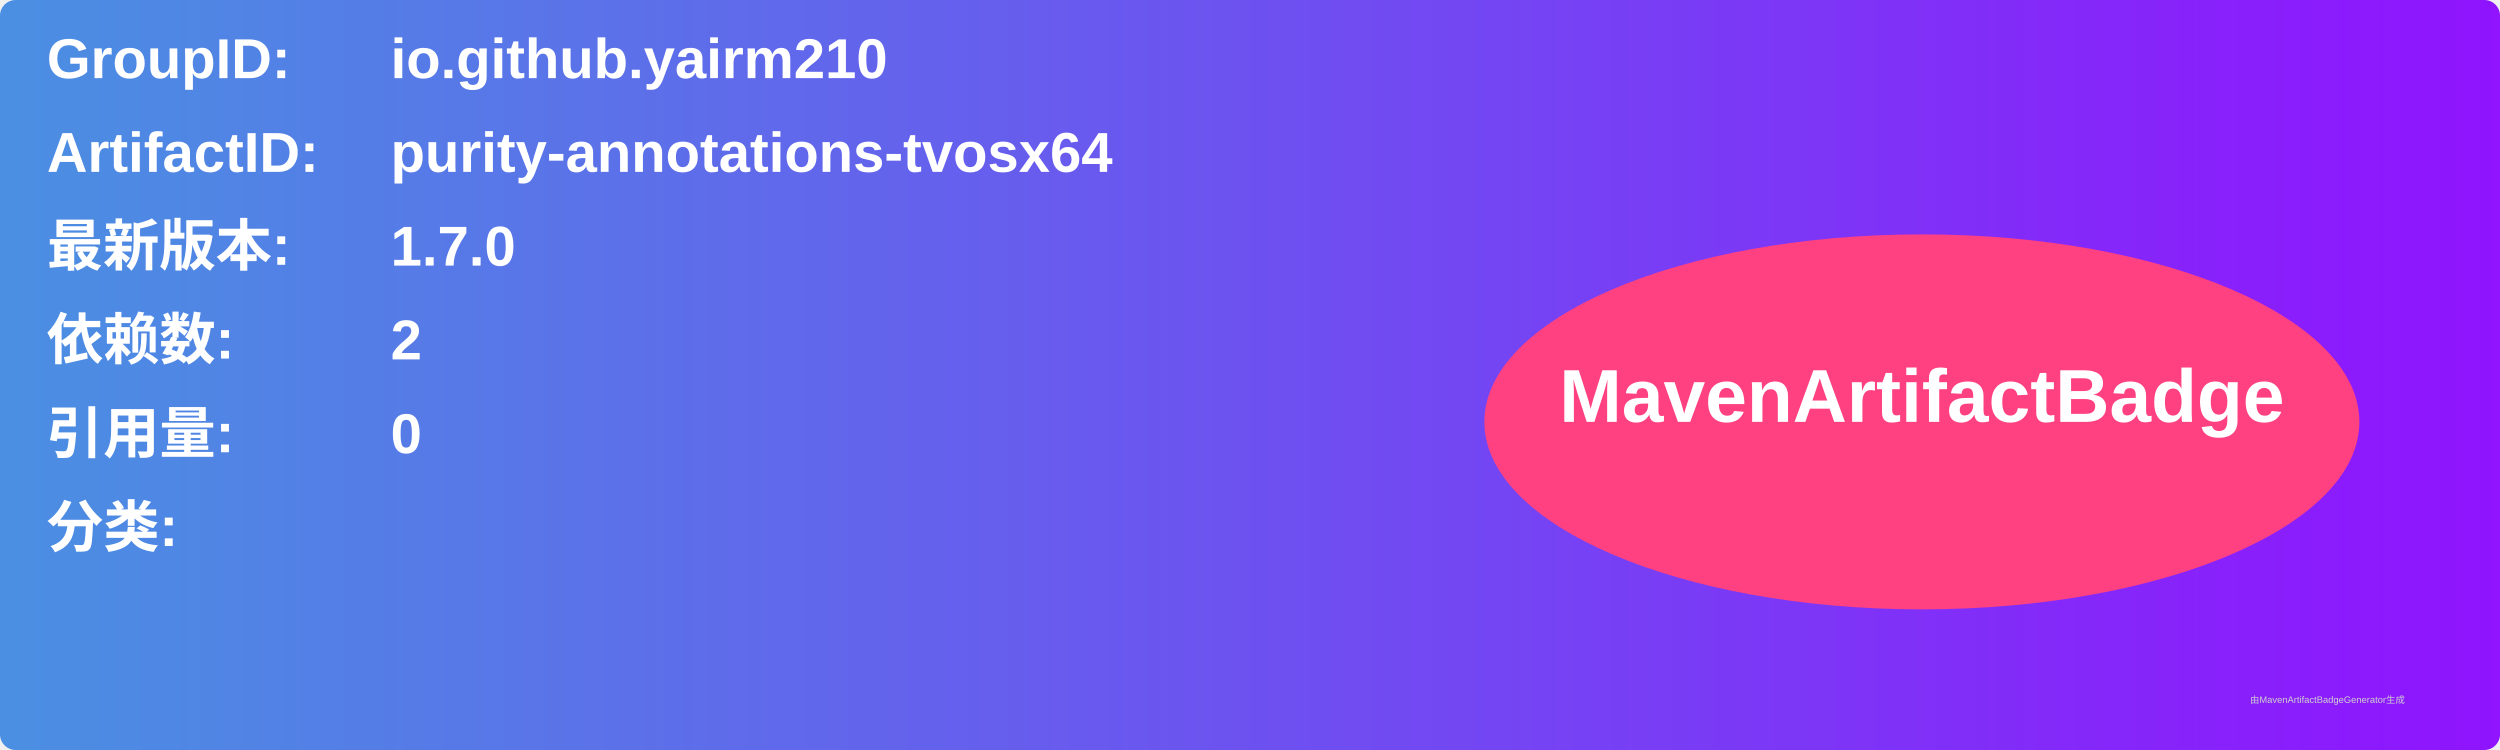
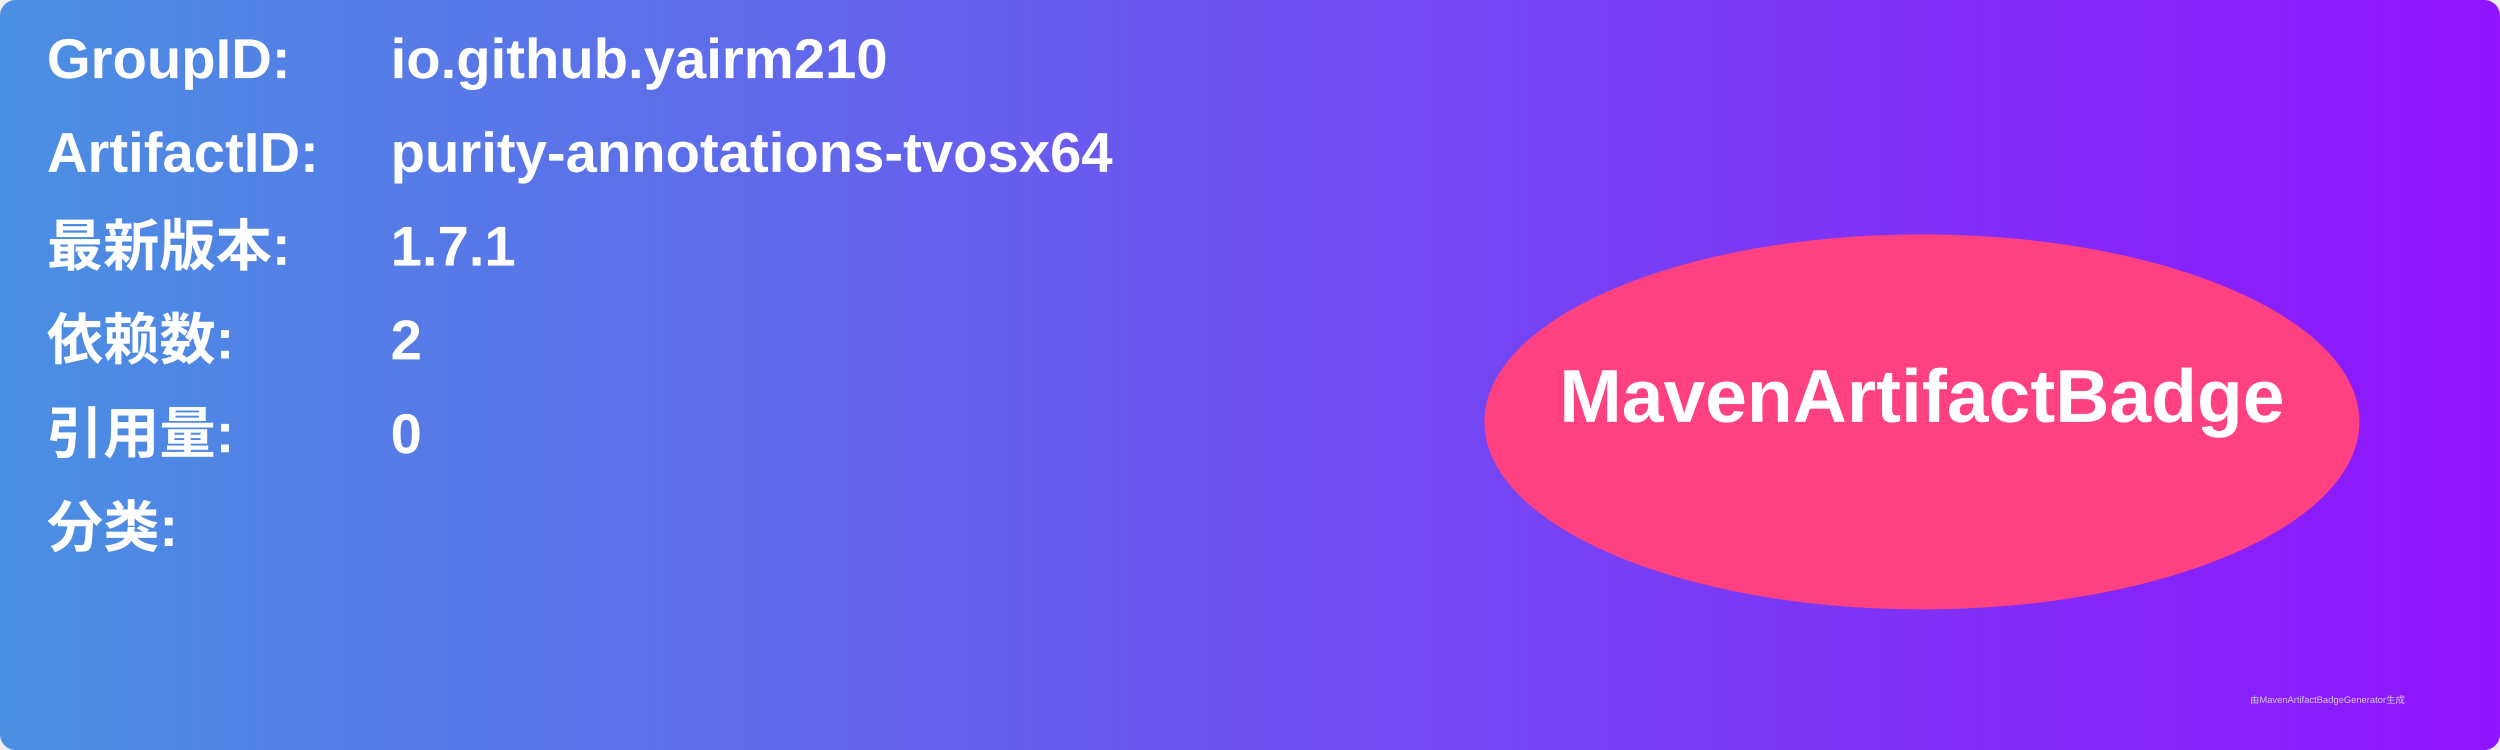
<svg xmlns="http://www.w3.org/2000/svg" width="800" height="240" viewBox="0 0 800 240">
  <linearGradient id="grad" x1="0%" y1="0%" x2="100%" y2="0%">
    <stop offset="0%" stop-color="#4a90e2" />
    <stop offset="100%" stop-color="#9013fe" />
  </linearGradient>
  <rect width="100%" height="100%" rx="5" ry="5" fill="url(#grad)" />
  <g transform="translate(15, 15)">
    <text x="0" y="10" font-family="Arial" font-size="18" fill="white" font-weight="bold" width="260">GroupID:</text>
    <text x="110" y="10" font-family="Arial" font-size="18" fill="white" font-weight="bold" width="460">io.github.yairm210</text>
    <text x="0" y="40" font-family="Arial" font-size="18" fill="white" font-weight="bold" width="260">ArtifactID:</text>
    <text x="110" y="40" font-family="Arial" font-size="18" fill="white" font-weight="bold" width="460">purity-annotations-tvosx64</text>
    <text x="0" y="70" font-family="Arial" font-size="18" fill="white" font-weight="bold">最新版本:</text>
    <text x="110" y="70" font-family="Arial" font-size="18" fill="white" font-weight="bold">
-       <tspan font-weight="bold">1.7.0</tspan>
+       <tspan font-weight="bold">1.7.1</tspan>
    </text>
    <text x="0" y="100" font-family="Arial" font-size="18" fill="white" font-weight="bold">依赖数: </text>
    <text x="110" y="100" font-family="Arial" font-size="18" fill="white">
      <tspan font-weight="bold">2</tspan>
    </text>
    <text x="0" y="130" font-family="Arial" font-size="18" fill="white" font-weight="bold">引用量: </text>
    <text x="110" y="130" font-family="Arial" font-size="18" fill="white">
      <tspan font-weight="bold">0</tspan>
    </text>
    <text x="0" y="160" font-family="Arial" font-size="18" fill="white" font-weight="bold">分类:</text>
    <text x="10" y="190" font-family="Arial" font-size="10" fill="white">
      <tspan font-weight="bold" />
    </text>
    <ellipse cx="600" cy="120" rx="140" ry="60" fill="#ff4081" />
    <text x="600" y="120" text-anchor="middle" font-family="Arial" font-size="24" fill="white" font-weight="bold">MavenArtifactBadge</text>
  </g>
  <text x="720" y="225" font-family="Arial" font-size="3" fill="#d0d0d0">由MavenArtifactBadgeGenerator生成</text>
</svg>
